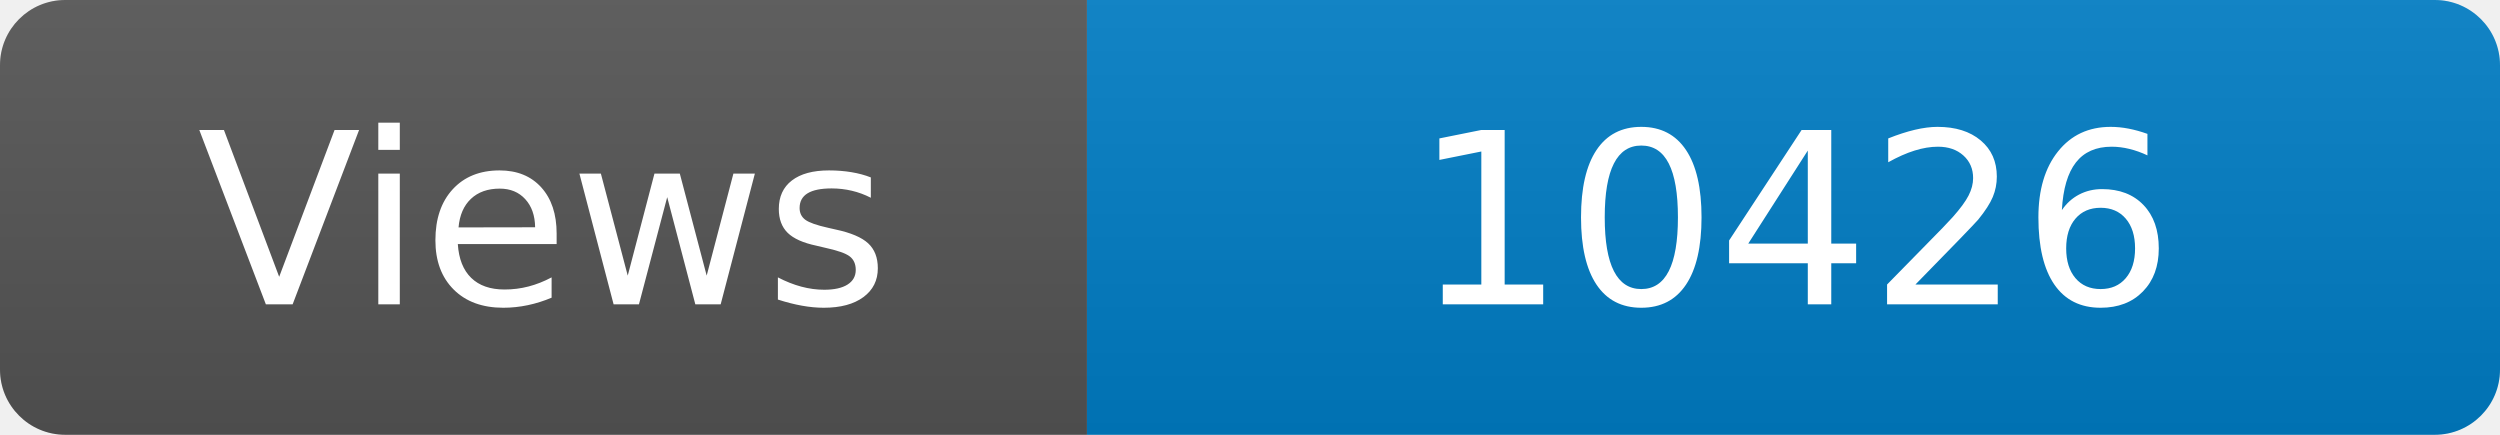
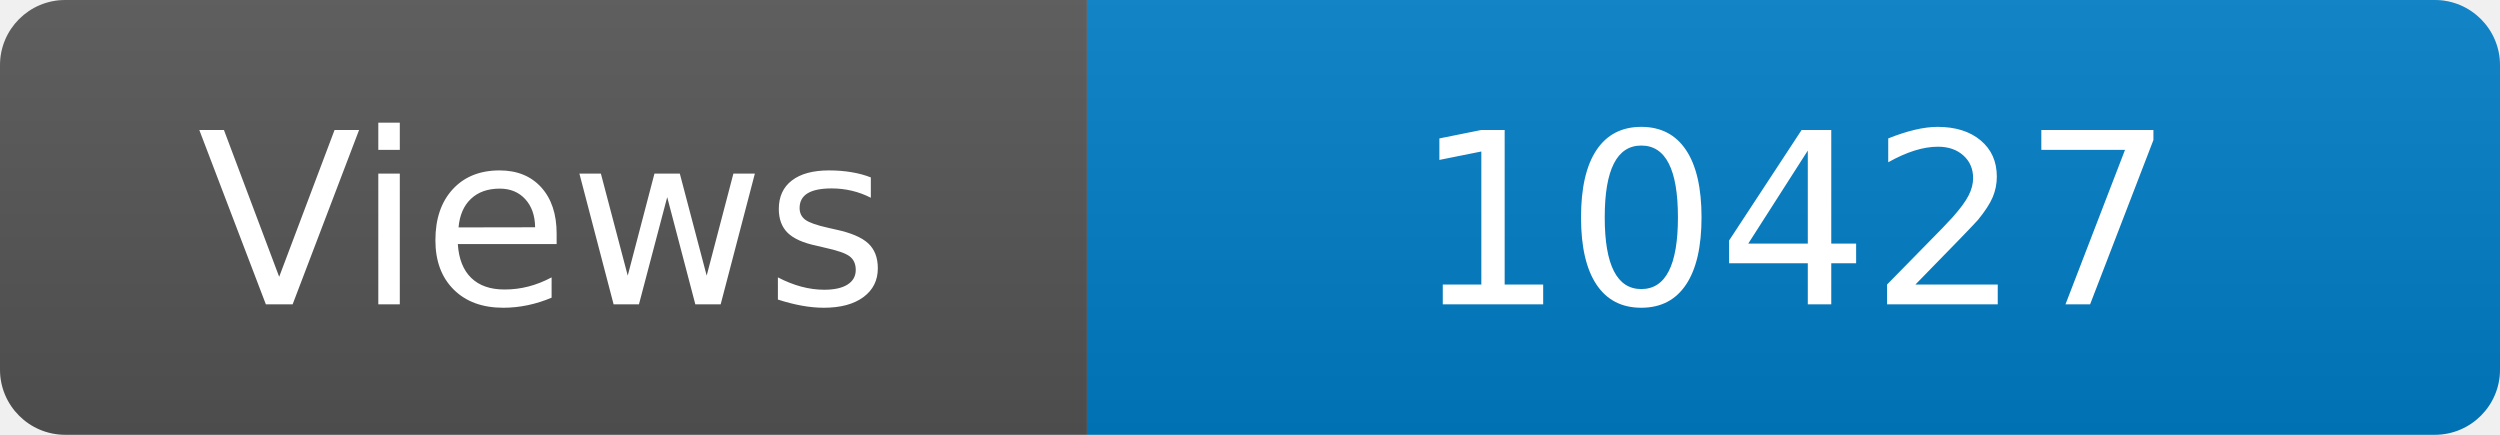
<svg xmlns="http://www.w3.org/2000/svg" width="115" height="20" role="img" aria-label="Maintained?: yes">
  <linearGradient id="s" x2="0" y2="100%">
    <stop offset="0" stop-color="#bbb" stop-opacity=".1" />
    <stop offset="1" stop-opacity=".1" />
  </linearGradient>
  <clipPath id="r">
    <rect width="115" height="20" rx="3" fill="#fff" />
  </clipPath>
  <g clip-path="url(#r)">
    <rect width="50" height="20" fill="#555" />
    <rect x="50" width="160" height="20" fill="#007ec6" />
    <rect width="115" height="20" fill="url(#s)" />
  </g>
  <g fill="#fff" text-anchor="middle" font-family="Verdana,Geneva,DejaVu Sans,sans-serif" font-size="110">
    <text x="250" y="140" transform="scale(.1)" fill="#fff">Views</text>
-     <text x="825" y="140" transform="scale(.1)" fill="#fff">10426</text>
+     <text x="825" y="140" transform="scale(.1)" fill="#fff">10427</text>
  </g>
</svg>
